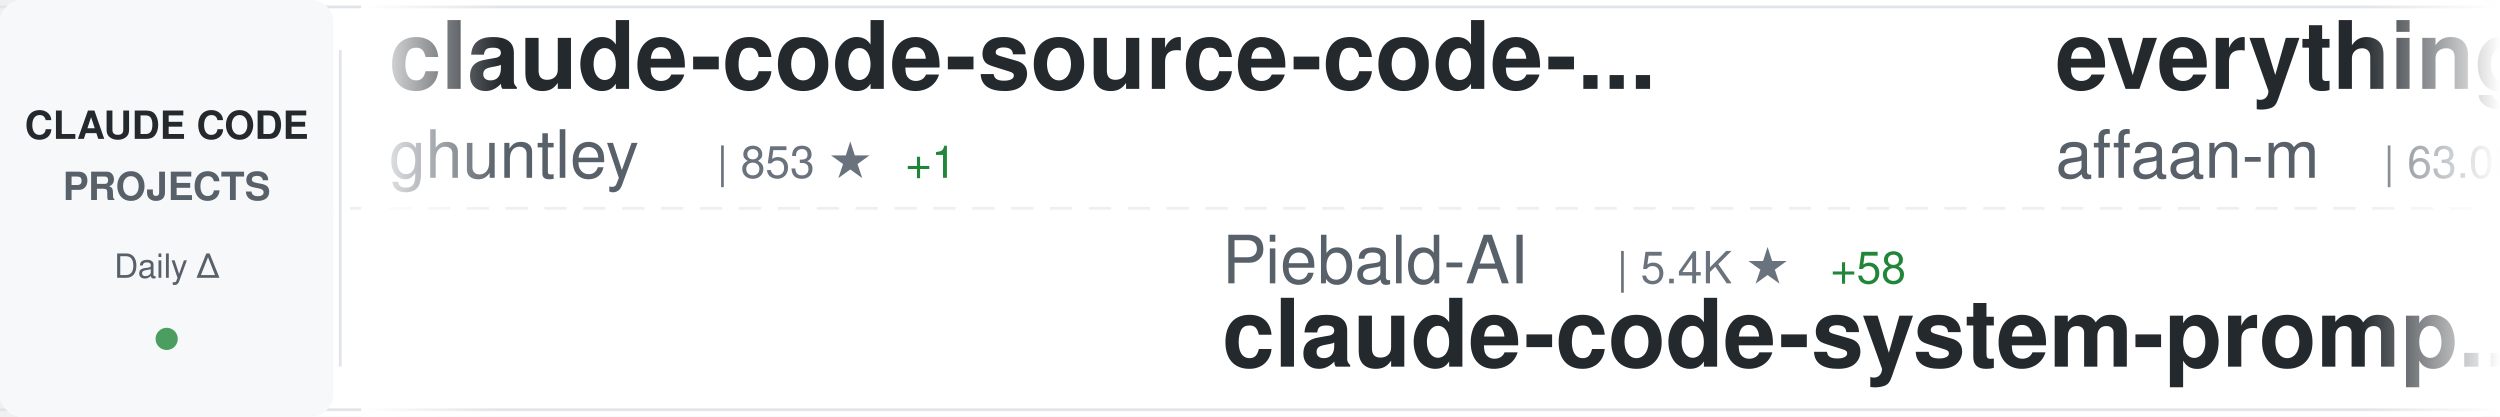
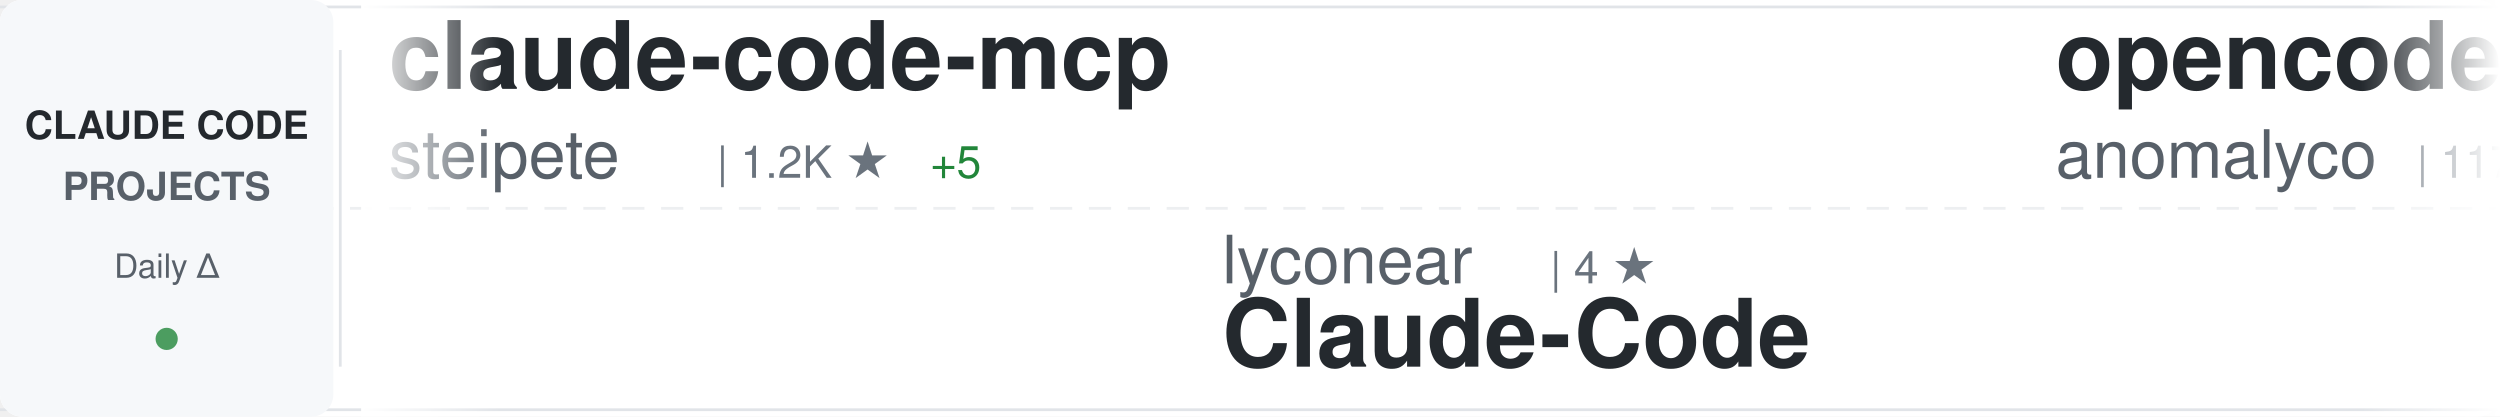
<svg xmlns="http://www.w3.org/2000/svg" width="900" height="150">
  <defs>
    <linearGradient id="awesomeLeftFade" x1="0%" y1="0%" x2="100%" y2="0%">
      <stop offset="0%" style="stop-color:#ffffff;stop-opacity:1" />
      <stop offset="100%" style="stop-color:#ffffff;stop-opacity:0" />
    </linearGradient>
    <linearGradient id="awesomeRightFade" x1="0%" y1="0%" x2="100%" y2="0%">
      <stop offset="0%" style="stop-color:#ffffff;stop-opacity:0" />
      <stop offset="100%" style="stop-color:#ffffff;stop-opacity:1" />
    </linearGradient>
  </defs>
  <rect width="900" height="150" fill="#ffffff" rx="8" />
  <rect x="0" y="2" width="900" height="1" fill="#e1e4e8" />
  <rect x="0" y="147" width="900" height="1" fill="#e1e4e8" />
  <line x1="0" y1="75" x2="900" y2="75" stroke="#e1e4e8" stroke-width="1" stroke-dasharray="8 6" opacity="0.6" />
  <rect x="0" y="0" width="120" height="150" fill="#f6f8fa" rx="8" />
  <text x="60" y="50" font-family="-apple-system, BlinkMacSystemFont, 'Segoe UI', Helvetica, Arial, sans-serif" font-size="14" font-weight="600" fill="#24292e" text-anchor="middle">CLAUDE CODE</text>
  <text x="60" y="72" font-family="-apple-system, BlinkMacSystemFont, 'Segoe UI', Helvetica, Arial, sans-serif" font-size="14" font-weight="600" fill="#586069" text-anchor="middle">PROJECTS</text>
  <text x="60" y="100" font-family="-apple-system, BlinkMacSystemFont, 'Segoe UI', Helvetica, Arial, sans-serif" font-size="12" font-weight="500" fill="#586069" text-anchor="middle">Daily Δ</text>
  <circle cx="60" cy="122" r="4" fill="#22863a" opacity="0.8" />
  <rect x="122" y="18" width="1" height="114" fill="#e1e4e8" />
  <clipPath id="awesomeTickerClip">
    <rect x="130" y="0" width="770" height="150" />
  </clipPath>
  <g clip-path="url(#awesomeTickerClip)">
    <g id="awesomeTickerItems">
      <animateTransform attributeName="transform" attributeType="XML" type="translate" from="0 0" to="-3000 0" dur="54s" repeatCount="indefinite" />
      <g transform="translate(0, 0)">
-         <text x="140" y="32" font-family="-apple-system, BlinkMacSystemFont, 'Segoe UI', Helvetica, Arial, sans-serif" font-size="34" font-weight="600" fill="#24292e">claude-code-source-code-...</text>
-         <text x="140" y="64" font-family="-apple-system, BlinkMacSystemFont, 'Segoe UI', Helvetica, Arial, sans-serif" font-size="24" font-weight="400" fill="#586069">ghuntley</text>
-         <text x="258" y="64" font-family="-apple-system, BlinkMacSystemFont, 'Segoe UI', Helvetica, Arial, sans-serif" font-size="16" font-weight="500" fill="#6a737d">| 853 ★</text>
-         <text x="326" y="64" font-family="-apple-system, BlinkMacSystemFont, 'Segoe UI', Helvetica, Arial, sans-serif" font-size="16" font-weight="500" fill="#22863a"> +1</text>
-       </g>
-       <g transform="translate(300, 0)">
-         <text x="140" y="102" font-family="-apple-system, BlinkMacSystemFont, 'Segoe UI', Helvetica, Arial, sans-serif" font-size="24" font-weight="400" fill="#586069">Piebald-AI</text>
-         <text x="282" y="102" font-family="-apple-system, BlinkMacSystemFont, 'Segoe UI', Helvetica, Arial, sans-serif" font-size="16" font-weight="500" fill="#6a737d">| 5.4K ★</text>
-         <text x="359" y="102" font-family="-apple-system, BlinkMacSystemFont, 'Segoe UI', Helvetica, Arial, sans-serif" font-size="16" font-weight="500" fill="#22863a"> +58</text>
-         <text x="140" y="132" font-family="-apple-system, BlinkMacSystemFont, 'Segoe UI', Helvetica, Arial, sans-serif" font-size="34" font-weight="600" fill="#24292e">claude-code-system-promp...</text>
-       </g>
-       <g transform="translate(600, 0)">
-         <text x="140" y="32" font-family="-apple-system, BlinkMacSystemFont, 'Segoe UI', Helvetica, Arial, sans-serif" font-size="34" font-weight="600" fill="#24292e">everything-claude-code</text>
-         <text x="140" y="64" font-family="-apple-system, BlinkMacSystemFont, 'Segoe UI', Helvetica, Arial, sans-serif" font-size="24" font-weight="400" fill="#586069">affaan-m</text>
-         <text x="258" y="64" font-family="-apple-system, BlinkMacSystemFont, 'Segoe UI', Helvetica, Arial, sans-serif" font-size="16" font-weight="500" fill="#6a737d">| 63.0K ★</text>
-         <text x="344" y="64" font-family="-apple-system, BlinkMacSystemFont, 'Segoe UI', Helvetica, Arial, sans-serif" font-size="16" font-weight="500" fill="#22863a"> +1.3K</text>
-       </g>
-       <g transform="translate(900, 0)">
-         <text x="140" y="102" font-family="-apple-system, BlinkMacSystemFont, 'Segoe UI', Helvetica, Arial, sans-serif" font-size="24" font-weight="400" fill="#586069">pchalasani</text>
-         <text x="282" y="102" font-family="-apple-system, BlinkMacSystemFont, 'Segoe UI', Helvetica, Arial, sans-serif" font-size="16" font-weight="500" fill="#6a737d">| 1.6K ★</text>
-         <text x="359" y="102" font-family="-apple-system, BlinkMacSystemFont, 'Segoe UI', Helvetica, Arial, sans-serif" font-size="16" font-weight="500" fill="#22863a"> +12</text>
-         <text x="140" y="132" font-family="-apple-system, BlinkMacSystemFont, 'Segoe UI', Helvetica, Arial, sans-serif" font-size="34" font-weight="600" fill="#24292e">claude-code-tools</text>
-       </g>
-       <g transform="translate(1200, 0)">
        <text x="140" y="32" font-family="-apple-system, BlinkMacSystemFont, 'Segoe UI', Helvetica, Arial, sans-serif" font-size="34" font-weight="600" fill="#24292e">claude-code-mcp</text>
        <text x="140" y="64" font-family="-apple-system, BlinkMacSystemFont, 'Segoe UI', Helvetica, Arial, sans-serif" font-size="24" font-weight="400" fill="#586069">steipete</text>
        <text x="258" y="64" font-family="-apple-system, BlinkMacSystemFont, 'Segoe UI', Helvetica, Arial, sans-serif" font-size="16" font-weight="500" fill="#6a737d">| 1.2K ★</text>
        <text x="335" y="64" font-family="-apple-system, BlinkMacSystemFont, 'Segoe UI', Helvetica, Arial, sans-serif" font-size="16" font-weight="500" fill="#22863a"> +5</text>
      </g>
+       <g transform="translate(300, 0)">
+         <text x="140" y="102" font-family="-apple-system, BlinkMacSystemFont, 'Segoe UI', Helvetica, Arial, sans-serif" font-size="24" font-weight="400" fill="#586069">lyconear</text>
+         <text x="258" y="102" font-family="-apple-system, BlinkMacSystemFont, 'Segoe UI', Helvetica, Arial, sans-serif" font-size="16" font-weight="500" fill="#6a737d">| 4 ★</text>
+         <text x="140" y="132" font-family="-apple-system, BlinkMacSystemFont, 'Segoe UI', Helvetica, Arial, sans-serif" font-size="34" font-weight="600" fill="#24292e">Claude-Code</text>
+       </g>
+       <g transform="translate(600, 0)">
+         <text x="140" y="32" font-family="-apple-system, BlinkMacSystemFont, 'Segoe UI', Helvetica, Arial, sans-serif" font-size="34" font-weight="600" fill="#24292e">opencode</text>
+         <text x="140" y="64" font-family="-apple-system, BlinkMacSystemFont, 'Segoe UI', Helvetica, Arial, sans-serif" font-size="24" font-weight="400" fill="#586069">anomalyco</text>
+         <text x="270" y="64" font-family="-apple-system, BlinkMacSystemFont, 'Segoe UI', Helvetica, Arial, sans-serif" font-size="16" font-weight="500" fill="#6a737d">| 117.5K ★</text>
+         <text x="365" y="64" font-family="-apple-system, BlinkMacSystemFont, 'Segoe UI', Helvetica, Arial, sans-serif" font-size="16" font-weight="500" fill="#22863a"> +661</text>
+       </g>
+       <g transform="translate(900, 0)">
+         <text x="140" y="102" font-family="-apple-system, BlinkMacSystemFont, 'Segoe UI', Helvetica, Arial, sans-serif" font-size="24" font-weight="400" fill="#586069">ComposioHQ</text>
+         <text x="282" y="102" font-family="-apple-system, BlinkMacSystemFont, 'Segoe UI', Helvetica, Arial, sans-serif" font-size="16" font-weight="500" fill="#6a737d">| 41.5K ★</text>
+         <text x="368" y="102" font-family="-apple-system, BlinkMacSystemFont, 'Segoe UI', Helvetica, Arial, sans-serif" font-size="16" font-weight="500" fill="#22863a"> +284</text>
+         <text x="140" y="132" font-family="-apple-system, BlinkMacSystemFont, 'Segoe UI', Helvetica, Arial, sans-serif" font-size="34" font-weight="600" fill="#24292e">awesome-claude-skills</text>
+       </g>
+       <g transform="translate(1200, 0)">
+         <text x="140" y="32" font-family="-apple-system, BlinkMacSystemFont, 'Segoe UI', Helvetica, Arial, sans-serif" font-size="34" font-weight="600" fill="#24292e">free-claude-code</text>
+         <text x="140" y="64" font-family="-apple-system, BlinkMacSystemFont, 'Segoe UI', Helvetica, Arial, sans-serif" font-size="24" font-weight="400" fill="#586069">Alishahryar1</text>
+         <text x="306" y="64" font-family="-apple-system, BlinkMacSystemFont, 'Segoe UI', Helvetica, Arial, sans-serif" font-size="16" font-weight="500" fill="#6a737d">| 826 ★</text>
+         <text x="374" y="64" font-family="-apple-system, BlinkMacSystemFont, 'Segoe UI', Helvetica, Arial, sans-serif" font-size="16" font-weight="500" fill="#22863a"> +15</text>
+       </g>
      <g transform="translate(1500, 0)">
-         <text x="140" y="102" font-family="-apple-system, BlinkMacSystemFont, 'Segoe UI', Helvetica, Arial, sans-serif" font-size="24" font-weight="400" fill="#586069">MadAppGang</text>
-         <text x="282" y="102" font-family="-apple-system, BlinkMacSystemFont, 'Segoe UI', Helvetica, Arial, sans-serif" font-size="16" font-weight="500" fill="#6a737d">| 242 ★</text>
-         <text x="140" y="132" font-family="-apple-system, BlinkMacSystemFont, 'Segoe UI', Helvetica, Arial, sans-serif" font-size="34" font-weight="600" fill="#24292e">claude-code</text>
+         <text x="140" y="102" font-family="-apple-system, BlinkMacSystemFont, 'Segoe UI', Helvetica, Arial, sans-serif" font-size="24" font-weight="400" fill="#586069">obra</text>
+         <text x="210" y="102" font-family="-apple-system, BlinkMacSystemFont, 'Segoe UI', Helvetica, Arial, sans-serif" font-size="16" font-weight="500" fill="#6a737d">| 72.9K ★</text>
+         <text x="296" y="102" font-family="-apple-system, BlinkMacSystemFont, 'Segoe UI', Helvetica, Arial, sans-serif" font-size="16" font-weight="500" fill="#22863a"> +807</text>
+         <text x="140" y="132" font-family="-apple-system, BlinkMacSystemFont, 'Segoe UI', Helvetica, Arial, sans-serif" font-size="34" font-weight="600" fill="#24292e">superpowers</text>
      </g>
      <g transform="translate(1800, 0)">
-         <text x="140" y="32" font-family="-apple-system, BlinkMacSystemFont, 'Segoe UI', Helvetica, Arial, sans-serif" font-size="34" font-weight="600" fill="#24292e">context7</text>
-         <text x="140" y="64" font-family="-apple-system, BlinkMacSystemFont, 'Segoe UI', Helvetica, Arial, sans-serif" font-size="24" font-weight="400" fill="#586069">upstash</text>
-         <text x="246" y="64" font-family="-apple-system, BlinkMacSystemFont, 'Segoe UI', Helvetica, Arial, sans-serif" font-size="16" font-weight="500" fill="#6a737d">| 48.0K ★</text>
-         <text x="332" y="64" font-family="-apple-system, BlinkMacSystemFont, 'Segoe UI', Helvetica, Arial, sans-serif" font-size="16" font-weight="500" fill="#22863a"> +121</text>
+         <text x="140" y="32" font-family="-apple-system, BlinkMacSystemFont, 'Segoe UI', Helvetica, Arial, sans-serif" font-size="34" font-weight="600" fill="#24292e">claude-code-router</text>
+         <text x="140" y="64" font-family="-apple-system, BlinkMacSystemFont, 'Segoe UI', Helvetica, Arial, sans-serif" font-size="24" font-weight="400" fill="#586069">musistudio</text>
+         <text x="282" y="64" font-family="-apple-system, BlinkMacSystemFont, 'Segoe UI', Helvetica, Arial, sans-serif" font-size="16" font-weight="500" fill="#6a737d">| 29.1K ★</text>
+         <text x="368" y="64" font-family="-apple-system, BlinkMacSystemFont, 'Segoe UI', Helvetica, Arial, sans-serif" font-size="16" font-weight="500" fill="#22863a"> +66</text>
      </g>
      <g transform="translate(2100, 0)">
-         <text x="140" y="102" font-family="-apple-system, BlinkMacSystemFont, 'Segoe UI', Helvetica, Arial, sans-serif" font-size="24" font-weight="400" fill="#586069">danielmiessler</text>
-         <text x="330" y="102" font-family="-apple-system, BlinkMacSystemFont, 'Segoe UI', Helvetica, Arial, sans-serif" font-size="16" font-weight="500" fill="#6a737d">| 9.6K ★</text>
-         <text x="407" y="102" font-family="-apple-system, BlinkMacSystemFont, 'Segoe UI', Helvetica, Arial, sans-serif" font-size="16" font-weight="500" fill="#22863a"> +30</text>
-         <text x="140" y="132" font-family="-apple-system, BlinkMacSystemFont, 'Segoe UI', Helvetica, Arial, sans-serif" font-size="34" font-weight="600" fill="#24292e">Personal_AI_Infrastructu...</text>
+         <text x="140" y="102" font-family="-apple-system, BlinkMacSystemFont, 'Segoe UI', Helvetica, Arial, sans-serif" font-size="24" font-weight="400" fill="#586069">jarrodwatts</text>
+         <text x="294" y="102" font-family="-apple-system, BlinkMacSystemFont, 'Segoe UI', Helvetica, Arial, sans-serif" font-size="16" font-weight="500" fill="#6a737d">| 959 ★</text>
+         <text x="140" y="132" font-family="-apple-system, BlinkMacSystemFont, 'Segoe UI', Helvetica, Arial, sans-serif" font-size="34" font-weight="600" fill="#24292e">claude-code-config</text>
      </g>
      <g transform="translate(2400, 0)">
-         <text x="140" y="32" font-family="-apple-system, BlinkMacSystemFont, 'Segoe UI', Helvetica, Arial, sans-serif" font-size="34" font-weight="600" fill="#24292e">claude-code-guide</text>
-         <text x="140" y="64" font-family="-apple-system, BlinkMacSystemFont, 'Segoe UI', Helvetica, Arial, sans-serif" font-size="24" font-weight="400" fill="#586069">Cranot</text>
-         <text x="234" y="64" font-family="-apple-system, BlinkMacSystemFont, 'Segoe UI', Helvetica, Arial, sans-serif" font-size="16" font-weight="500" fill="#6a737d">| 2.4K ★</text>
-         <text x="311" y="64" font-family="-apple-system, BlinkMacSystemFont, 'Segoe UI', Helvetica, Arial, sans-serif" font-size="16" font-weight="500" fill="#22863a"> +4</text>
+         <text x="140" y="32" font-family="-apple-system, BlinkMacSystemFont, 'Segoe UI', Helvetica, Arial, sans-serif" font-size="34" font-weight="600" fill="#24292e">claude-code-ide.el</text>
+         <text x="140" y="64" font-family="-apple-system, BlinkMacSystemFont, 'Segoe UI', Helvetica, Arial, sans-serif" font-size="24" font-weight="400" fill="#586069">manzaltu</text>
+         <text x="258" y="64" font-family="-apple-system, BlinkMacSystemFont, 'Segoe UI', Helvetica, Arial, sans-serif" font-size="16" font-weight="500" fill="#6a737d">| 1.4K ★</text>
      </g>
      <g transform="translate(2700, 0)">
-         <text x="140" y="102" font-family="-apple-system, BlinkMacSystemFont, 'Segoe UI', Helvetica, Arial, sans-serif" font-size="24" font-weight="400" fill="#586069">musistudio</text>
-         <text x="282" y="102" font-family="-apple-system, BlinkMacSystemFont, 'Segoe UI', Helvetica, Arial, sans-serif" font-size="16" font-weight="500" fill="#6a737d">| 29.1K ★</text>
-         <text x="368" y="102" font-family="-apple-system, BlinkMacSystemFont, 'Segoe UI', Helvetica, Arial, sans-serif" font-size="16" font-weight="500" fill="#22863a"> +76</text>
-         <text x="140" y="132" font-family="-apple-system, BlinkMacSystemFont, 'Segoe UI', Helvetica, Arial, sans-serif" font-size="34" font-weight="600" fill="#24292e">claude-code-router</text>
+         <text x="140" y="102" font-family="-apple-system, BlinkMacSystemFont, 'Segoe UI', Helvetica, Arial, sans-serif" font-size="24" font-weight="400" fill="#586069">wasabeef</text>
+         <text x="258" y="102" font-family="-apple-system, BlinkMacSystemFont, 'Segoe UI', Helvetica, Arial, sans-serif" font-size="16" font-weight="500" fill="#6a737d">| 1.0K ★</text>
+         <text x="335" y="102" font-family="-apple-system, BlinkMacSystemFont, 'Segoe UI', Helvetica, Arial, sans-serif" font-size="16" font-weight="500" fill="#22863a"> +1</text>
+         <text x="140" y="132" font-family="-apple-system, BlinkMacSystemFont, 'Segoe UI', Helvetica, Arial, sans-serif" font-size="34" font-weight="600" fill="#24292e">claude-code-cookbook</text>
      </g>
      <g transform="translate(3000, 0)">
-         <text x="140" y="32" font-family="-apple-system, BlinkMacSystemFont, 'Segoe UI', Helvetica, Arial, sans-serif" font-size="34" font-weight="600" fill="#24292e">claude-code-source-code-...</text>
-         <text x="140" y="64" font-family="-apple-system, BlinkMacSystemFont, 'Segoe UI', Helvetica, Arial, sans-serif" font-size="24" font-weight="400" fill="#586069">ghuntley</text>
-         <text x="258" y="64" font-family="-apple-system, BlinkMacSystemFont, 'Segoe UI', Helvetica, Arial, sans-serif" font-size="16" font-weight="500" fill="#6a737d">| 853 ★</text>
-         <text x="326" y="64" font-family="-apple-system, BlinkMacSystemFont, 'Segoe UI', Helvetica, Arial, sans-serif" font-size="16" font-weight="500" fill="#22863a"> +1</text>
+         <text x="140" y="32" font-family="-apple-system, BlinkMacSystemFont, 'Segoe UI', Helvetica, Arial, sans-serif" font-size="34" font-weight="600" fill="#24292e">claude-code-mcp</text>
+         <text x="140" y="64" font-family="-apple-system, BlinkMacSystemFont, 'Segoe UI', Helvetica, Arial, sans-serif" font-size="24" font-weight="400" fill="#586069">steipete</text>
+         <text x="258" y="64" font-family="-apple-system, BlinkMacSystemFont, 'Segoe UI', Helvetica, Arial, sans-serif" font-size="16" font-weight="500" fill="#6a737d">| 1.2K ★</text>
+         <text x="335" y="64" font-family="-apple-system, BlinkMacSystemFont, 'Segoe UI', Helvetica, Arial, sans-serif" font-size="16" font-weight="500" fill="#22863a"> +5</text>
      </g>
      <g transform="translate(3300, 0)">
-         <text x="140" y="102" font-family="-apple-system, BlinkMacSystemFont, 'Segoe UI', Helvetica, Arial, sans-serif" font-size="24" font-weight="400" fill="#586069">Piebald-AI</text>
-         <text x="282" y="102" font-family="-apple-system, BlinkMacSystemFont, 'Segoe UI', Helvetica, Arial, sans-serif" font-size="16" font-weight="500" fill="#6a737d">| 5.4K ★</text>
-         <text x="359" y="102" font-family="-apple-system, BlinkMacSystemFont, 'Segoe UI', Helvetica, Arial, sans-serif" font-size="16" font-weight="500" fill="#22863a"> +58</text>
-         <text x="140" y="132" font-family="-apple-system, BlinkMacSystemFont, 'Segoe UI', Helvetica, Arial, sans-serif" font-size="34" font-weight="600" fill="#24292e">claude-code-system-promp...</text>
+         <text x="140" y="102" font-family="-apple-system, BlinkMacSystemFont, 'Segoe UI', Helvetica, Arial, sans-serif" font-size="24" font-weight="400" fill="#586069">lyconear</text>
+         <text x="258" y="102" font-family="-apple-system, BlinkMacSystemFont, 'Segoe UI', Helvetica, Arial, sans-serif" font-size="16" font-weight="500" fill="#6a737d">| 4 ★</text>
+         <text x="140" y="132" font-family="-apple-system, BlinkMacSystemFont, 'Segoe UI', Helvetica, Arial, sans-serif" font-size="34" font-weight="600" fill="#24292e">Claude-Code</text>
      </g>
      <g transform="translate(3600, 0)">
-         <text x="140" y="32" font-family="-apple-system, BlinkMacSystemFont, 'Segoe UI', Helvetica, Arial, sans-serif" font-size="34" font-weight="600" fill="#24292e">everything-claude-code</text>
-         <text x="140" y="64" font-family="-apple-system, BlinkMacSystemFont, 'Segoe UI', Helvetica, Arial, sans-serif" font-size="24" font-weight="400" fill="#586069">affaan-m</text>
-         <text x="258" y="64" font-family="-apple-system, BlinkMacSystemFont, 'Segoe UI', Helvetica, Arial, sans-serif" font-size="16" font-weight="500" fill="#6a737d">| 63.0K ★</text>
-         <text x="344" y="64" font-family="-apple-system, BlinkMacSystemFont, 'Segoe UI', Helvetica, Arial, sans-serif" font-size="16" font-weight="500" fill="#22863a"> +1.3K</text>
+         <text x="140" y="32" font-family="-apple-system, BlinkMacSystemFont, 'Segoe UI', Helvetica, Arial, sans-serif" font-size="34" font-weight="600" fill="#24292e">opencode</text>
+         <text x="140" y="64" font-family="-apple-system, BlinkMacSystemFont, 'Segoe UI', Helvetica, Arial, sans-serif" font-size="24" font-weight="400" fill="#586069">anomalyco</text>
+         <text x="270" y="64" font-family="-apple-system, BlinkMacSystemFont, 'Segoe UI', Helvetica, Arial, sans-serif" font-size="16" font-weight="500" fill="#6a737d">| 117.5K ★</text>
+         <text x="365" y="64" font-family="-apple-system, BlinkMacSystemFont, 'Segoe UI', Helvetica, Arial, sans-serif" font-size="16" font-weight="500" fill="#22863a"> +661</text>
      </g>
      <g transform="translate(3900, 0)">
-         <text x="140" y="102" font-family="-apple-system, BlinkMacSystemFont, 'Segoe UI', Helvetica, Arial, sans-serif" font-size="24" font-weight="400" fill="#586069">pchalasani</text>
-         <text x="282" y="102" font-family="-apple-system, BlinkMacSystemFont, 'Segoe UI', Helvetica, Arial, sans-serif" font-size="16" font-weight="500" fill="#6a737d">| 1.6K ★</text>
-         <text x="359" y="102" font-family="-apple-system, BlinkMacSystemFont, 'Segoe UI', Helvetica, Arial, sans-serif" font-size="16" font-weight="500" fill="#22863a"> +12</text>
-         <text x="140" y="132" font-family="-apple-system, BlinkMacSystemFont, 'Segoe UI', Helvetica, Arial, sans-serif" font-size="34" font-weight="600" fill="#24292e">claude-code-tools</text>
+         <text x="140" y="102" font-family="-apple-system, BlinkMacSystemFont, 'Segoe UI', Helvetica, Arial, sans-serif" font-size="24" font-weight="400" fill="#586069">ComposioHQ</text>
+         <text x="282" y="102" font-family="-apple-system, BlinkMacSystemFont, 'Segoe UI', Helvetica, Arial, sans-serif" font-size="16" font-weight="500" fill="#6a737d">| 41.5K ★</text>
+         <text x="368" y="102" font-family="-apple-system, BlinkMacSystemFont, 'Segoe UI', Helvetica, Arial, sans-serif" font-size="16" font-weight="500" fill="#22863a"> +284</text>
+         <text x="140" y="132" font-family="-apple-system, BlinkMacSystemFont, 'Segoe UI', Helvetica, Arial, sans-serif" font-size="34" font-weight="600" fill="#24292e">awesome-claude-skills</text>
      </g>
    </g>
  </g>
  <rect x="130" y="0" width="50" height="150" fill="url(#awesomeLeftFade)" />
  <rect x="850" y="0" width="50" height="150" fill="url(#awesomeRightFade)" />
</svg>
